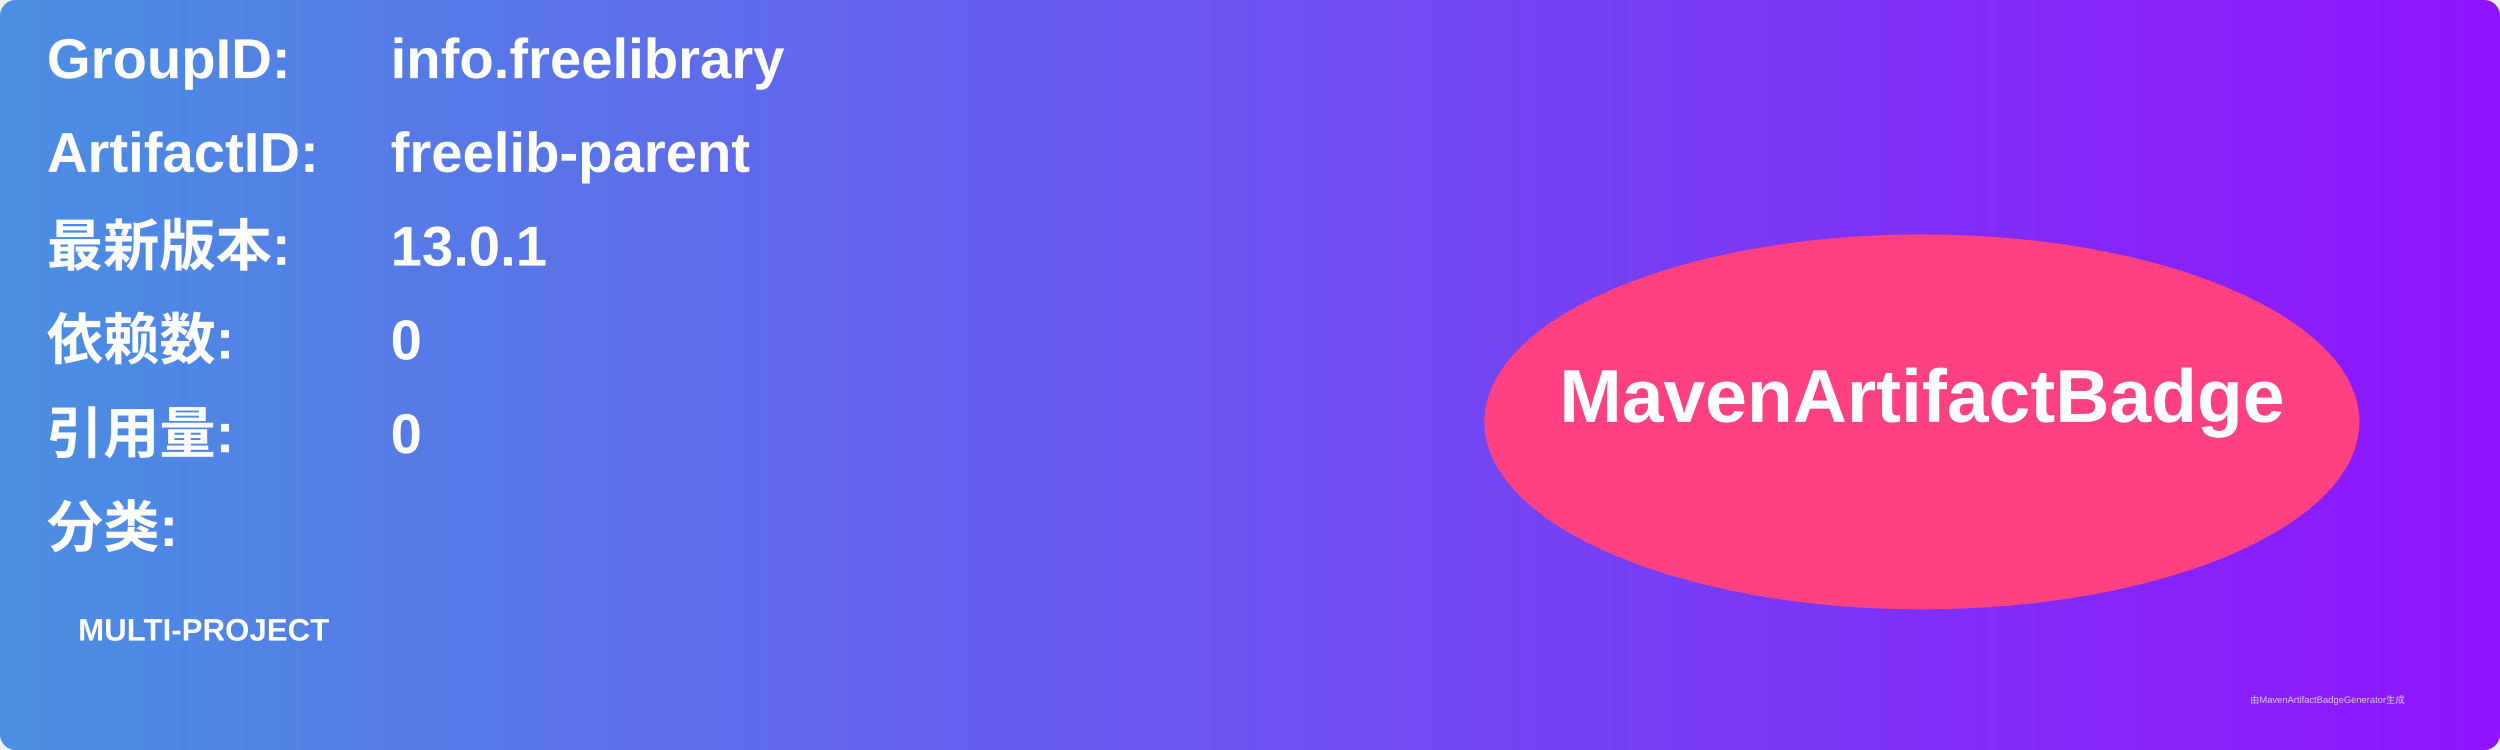
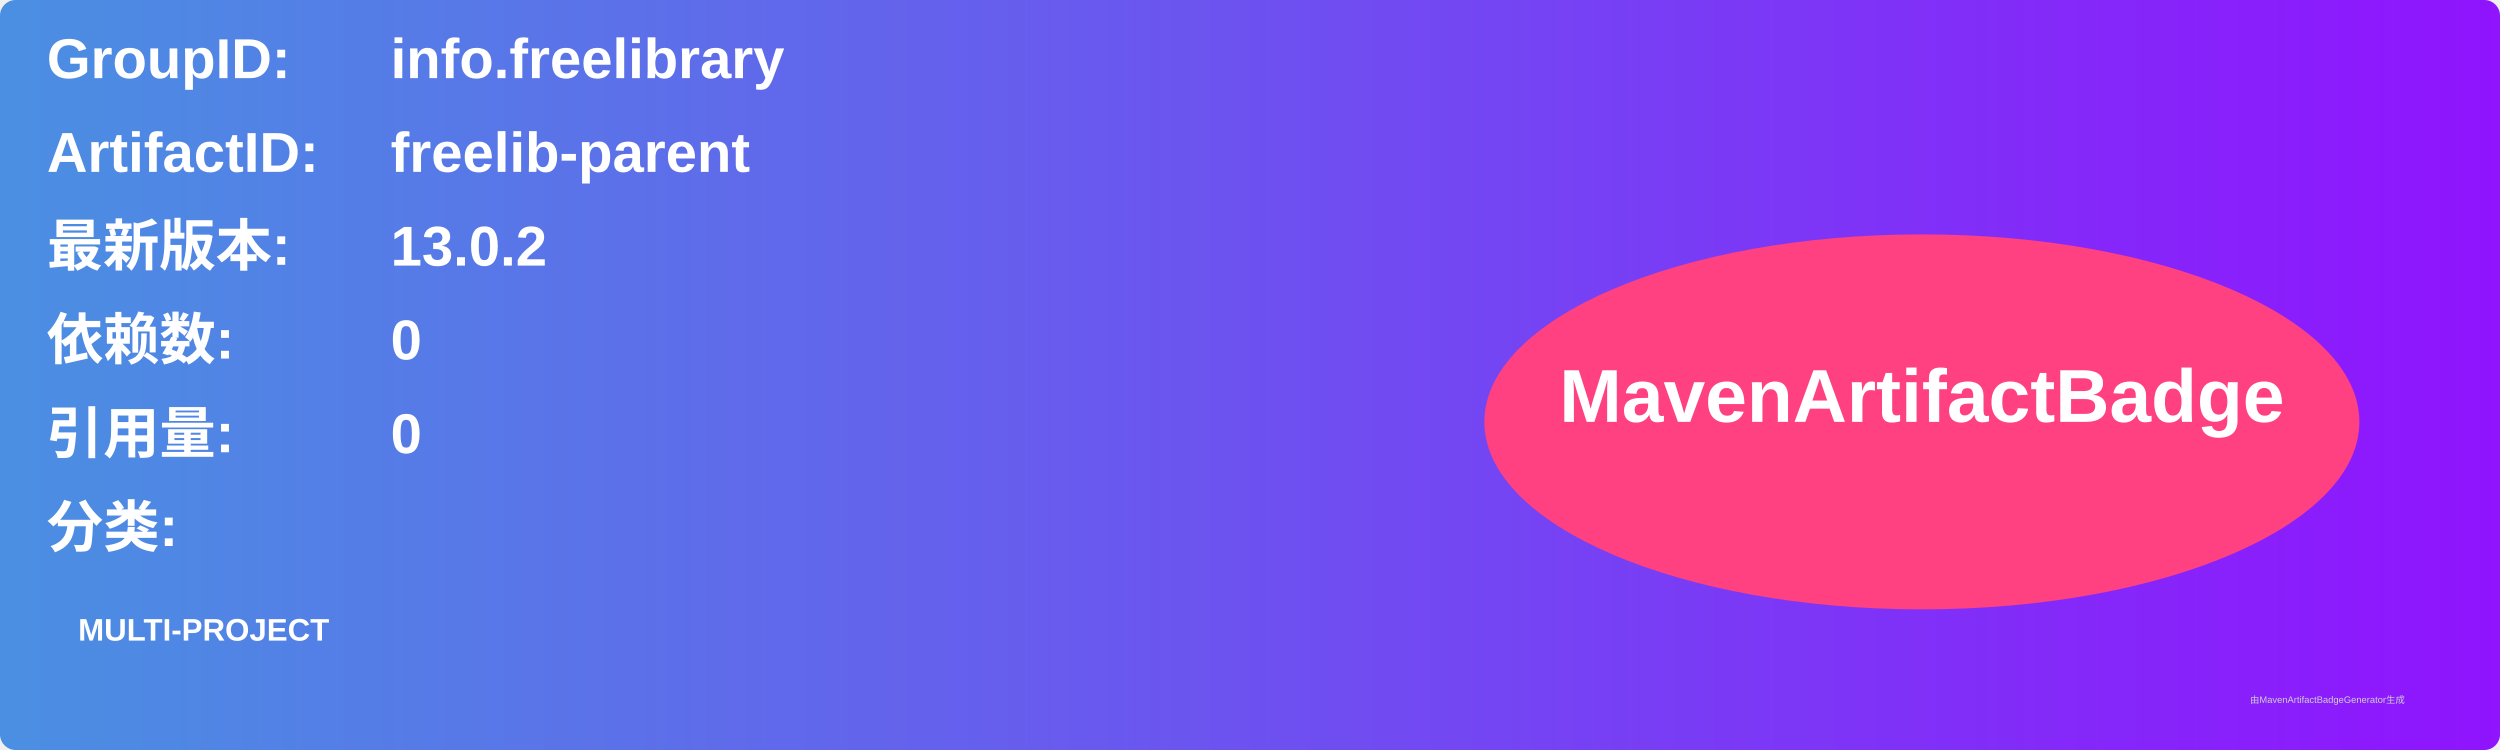
<svg xmlns="http://www.w3.org/2000/svg" width="800" height="240" viewBox="0 0 800 240">
  <linearGradient id="grad" x1="0%" y1="0%" x2="100%" y2="0%">
    <stop offset="0%" stop-color="#4a90e2" />
    <stop offset="100%" stop-color="#9013fe" />
  </linearGradient>
  <rect width="100%" height="100%" rx="5" ry="5" fill="url(#grad)" />
  <g transform="translate(15, 15)">
    <text x="0" y="10" font-family="Arial" font-size="18" fill="white" font-weight="bold" width="260">GroupID:</text>
    <text x="110" y="10" font-family="Arial" font-size="18" fill="white" font-weight="bold" width="460">info.freelibrary</text>
    <text x="0" y="40" font-family="Arial" font-size="18" fill="white" font-weight="bold" width="260">ArtifactID:</text>
    <text x="110" y="40" font-family="Arial" font-size="18" fill="white" font-weight="bold" width="460">freelib-parent</text>
    <text x="0" y="70" font-family="Arial" font-size="18" fill="white" font-weight="bold">最新版本:</text>
    <text x="110" y="70" font-family="Arial" font-size="18" fill="white" font-weight="bold">
-       <tspan font-weight="bold">13.0.1</tspan>
+       <tspan font-weight="bold">13.0.2</tspan>
    </text>
    <text x="0" y="100" font-family="Arial" font-size="18" fill="white" font-weight="bold">依赖数: </text>
    <text x="110" y="100" font-family="Arial" font-size="18" fill="white">
      <tspan font-weight="bold">0</tspan>
    </text>
    <text x="0" y="130" font-family="Arial" font-size="18" fill="white" font-weight="bold">引用量: </text>
    <text x="110" y="130" font-family="Arial" font-size="18" fill="white">
      <tspan font-weight="bold">0</tspan>
    </text>
    <text x="0" y="160" font-family="Arial" font-size="18" fill="white" font-weight="bold">分类:</text>
    <text x="10" y="190" font-family="Arial" font-size="10" fill="white">
      <tspan font-weight="bold">MULTI-PROJECT</tspan>
    </text>
    <ellipse cx="600" cy="120" rx="140" ry="60" fill="#ff4081" />
    <text x="600" y="120" text-anchor="middle" font-family="Arial" font-size="24" fill="white" font-weight="bold">MavenArtifactBadge</text>
  </g>
  <text x="720" y="225" font-family="Arial" font-size="3" fill="#d0d0d0">由MavenArtifactBadgeGenerator生成</text>
</svg>
